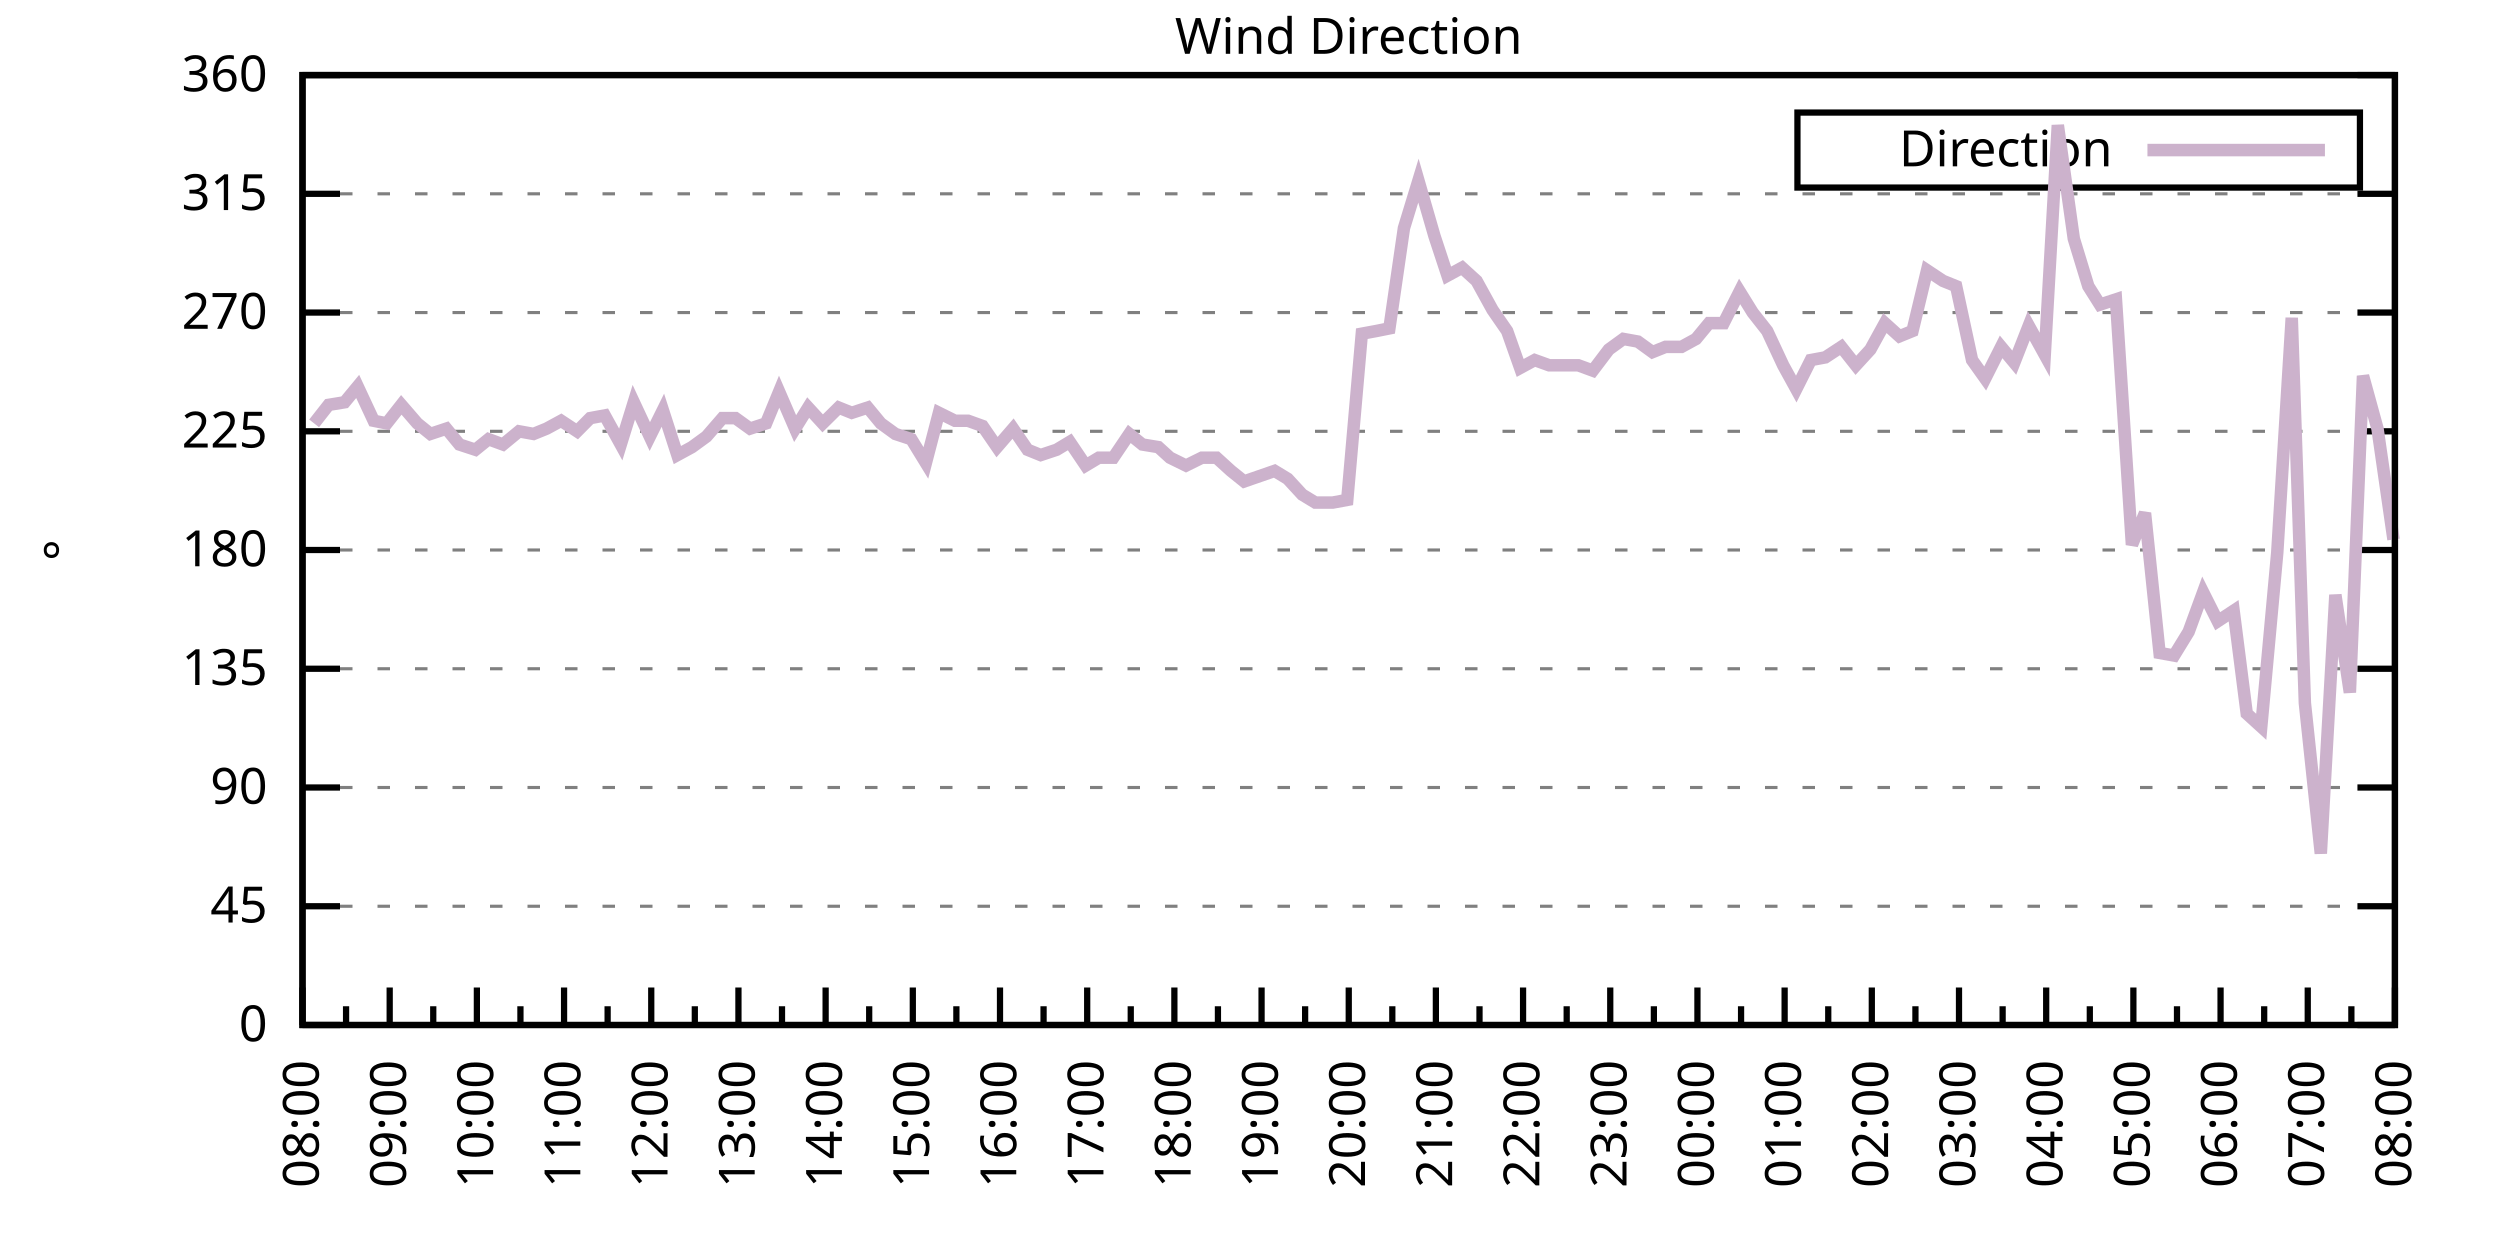
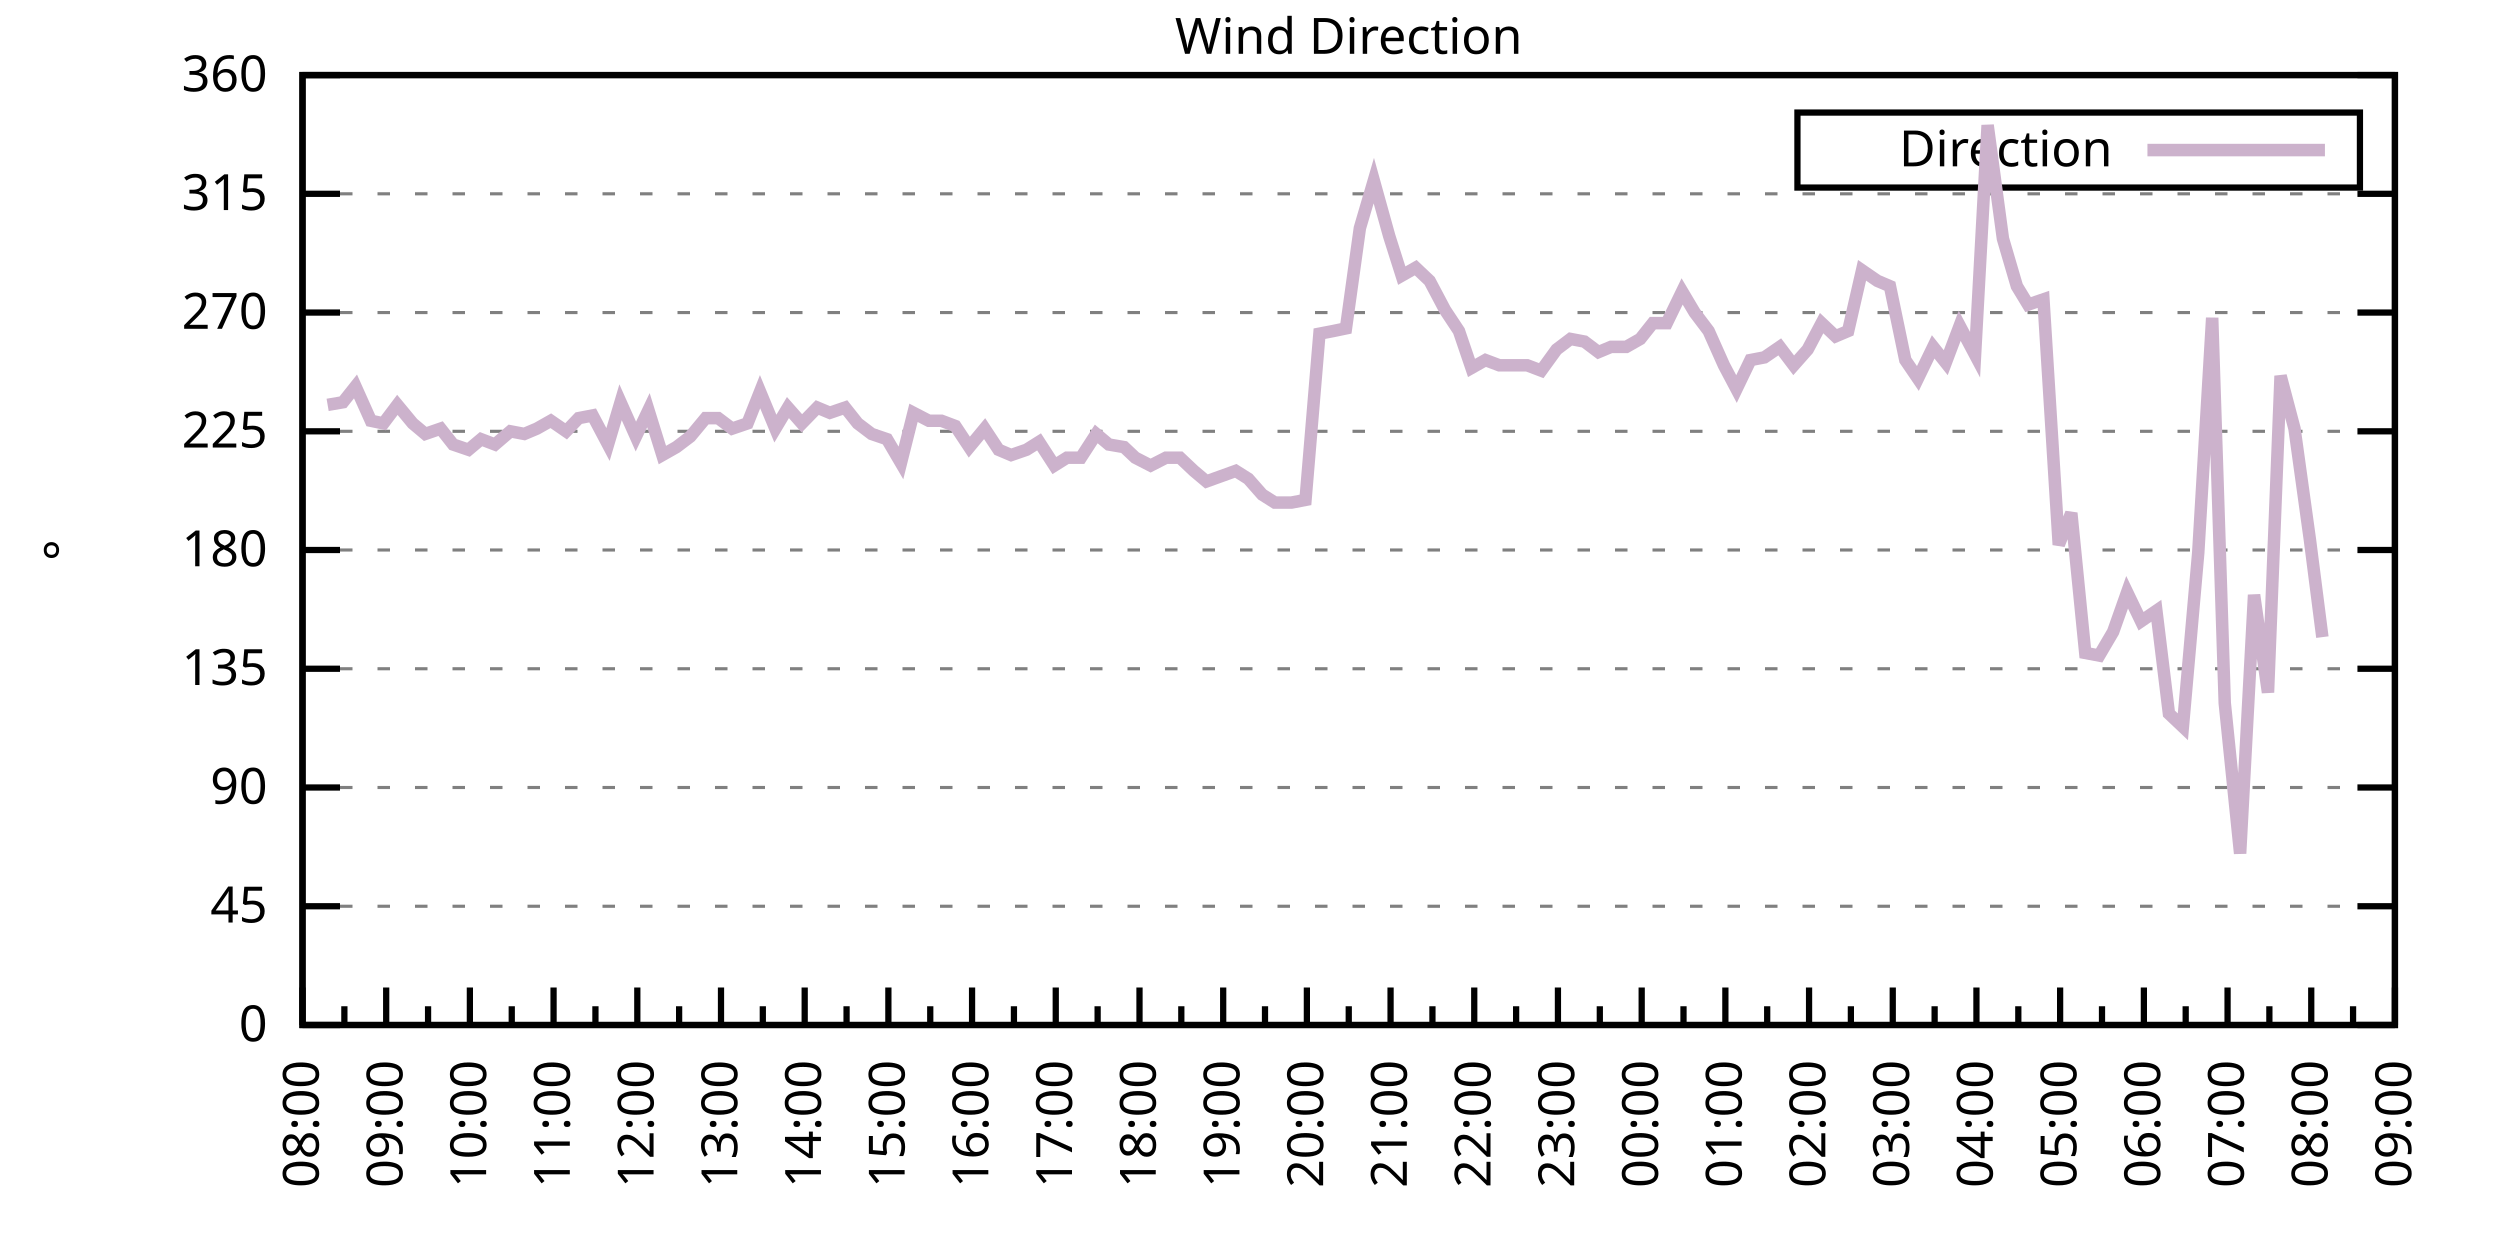
<svg xmlns="http://www.w3.org/2000/svg" xmlns:xlink="http://www.w3.org/1999/xlink" width="400" height="200" viewBox="0 0 400 200">
  <g id="gnuplot_canvas">
    <rect x="0" y="0" width="400" height="200" fill="none" />
    <defs>
      <circle id="gpDot" r="0.5" stroke-width="0.5" stroke="currentColor" />
      <path id="gpPt0" stroke-width="0.333" stroke="currentColor" d="M-1,0 h2 M0,-1 v2" />
      <path id="gpPt1" stroke-width="0.333" stroke="currentColor" d="M-1,-1 L1,1 M1,-1 L-1,1" />
      <path id="gpPt2" stroke-width="0.333" stroke="currentColor" d="M-1,0 L1,0 M0,-1 L0,1 M-1,-1 L1,1 M-1,1 L1,-1" />
      <rect id="gpPt3" stroke-width="0.333" stroke="currentColor" x="-1" y="-1" width="2" height="2" />
      <rect id="gpPt4" stroke-width="0.333" stroke="currentColor" fill="currentColor" x="-1" y="-1" width="2" height="2" />
      <circle id="gpPt5" stroke-width="0.333" stroke="currentColor" cx="0" cy="0" r="1" />
      <use xlink:href="#gpPt5" id="gpPt6" fill="currentColor" stroke="none" />
      <path id="gpPt7" stroke-width="0.333" stroke="currentColor" d="M0,-1.33 L-1.33,0.67 L1.33,0.67 z" />
      <use xlink:href="#gpPt7" id="gpPt8" fill="currentColor" stroke="none" />
      <use xlink:href="#gpPt7" id="gpPt9" stroke="currentColor" transform="rotate(180)" />
      <use xlink:href="#gpPt9" id="gpPt10" fill="currentColor" stroke="none" />
      <use xlink:href="#gpPt3" id="gpPt11" stroke="currentColor" transform="rotate(45)" />
      <use xlink:href="#gpPt11" id="gpPt12" fill="currentColor" stroke="none" />
      <path id="gpPt13" stroke-width="0.333" stroke="currentColor" d="M0,1.330 L1.265,0.411 L0.782,-1.067 L-0.782,-1.076 L-1.265,0.411 z" />
      <use xlink:href="#gpPt13" id="gpPt14" fill="currentColor" stroke="none" />
      <filter id="textbox" filterUnits="objectBoundingBox" x="0" y="0" height="1" width="1">
        <feFlood flood-color="white" flood-opacity="1" result="bgnd" />
        <feComposite in="SourceGraphic" in2="bgnd" operator="atop" />
      </filter>
      <filter id="greybox" filterUnits="objectBoundingBox" x="0" y="0" height="1" width="1">
        <feFlood flood-color="lightgrey" flood-opacity="1" result="grey" />
        <feComposite in="SourceGraphic" in2="grey" operator="atop" />
      </filter>
    </defs>
    <g fill="none" color="white" stroke="currentColor" stroke-width="1.00" stroke-linecap="butt" stroke-linejoin="miter">
</g>
    <g fill="none" color="black" stroke="currentColor" stroke-width="1.00" stroke-linecap="butt" stroke-linejoin="miter">
      <g stroke="none" shape-rendering="crispEdges">
        <polygon fill="rgb(255, 255, 255)" points="48.40,164.00 383.18,164.00 383.18,12.02 48.40,12.02 " />
      </g>
    </g>
    <g fill="none" color="black" stroke="currentColor" stroke-width="1.00" stroke-linecap="butt" stroke-linejoin="miter">
</g>
    <g fill="none" color="black" stroke="black" stroke-width="0.50" stroke-linecap="butt" stroke-linejoin="miter">
</g>
    <g fill="none" color="gray" stroke="currentColor" stroke-width="0.50" stroke-linecap="butt" stroke-linejoin="miter">
      <path stroke="gray" stroke-dasharray="2,4" class="gridline" d="M48.40,164.00 L383.19,164.00  " />
    </g>
    <g fill="none" color="gray" stroke="gray" stroke-width="1.00" stroke-linecap="butt" stroke-linejoin="miter">
</g>
    <g fill="none" color="black" stroke="currentColor" stroke-width="1.00" stroke-linecap="butt" stroke-linejoin="miter">
      <path stroke="black" d="M48.40,164.00 L54.40,164.00 M383.19,164.00 L377.19,164.00  " />
      <g transform="translate(42.80,166.60)" stroke="none" fill="black" font-family="Sans" font-size="8.00" text-anchor="end">
        <text>
          <tspan font-family="Sans"> 0</tspan>
        </text>
      </g>
    </g>
    <g fill="none" color="black" stroke="currentColor" stroke-width="1.00" stroke-linecap="butt" stroke-linejoin="miter">
</g>
    <g fill="none" color="black" stroke="black" stroke-width="0.50" stroke-linecap="butt" stroke-linejoin="miter">
</g>
    <g fill="none" color="gray" stroke="currentColor" stroke-width="0.50" stroke-linecap="butt" stroke-linejoin="miter">
      <path stroke="gray" stroke-dasharray="2,4" class="gridline" d="M48.40,145.00 L383.19,145.00  " />
    </g>
    <g fill="none" color="gray" stroke="gray" stroke-width="1.00" stroke-linecap="butt" stroke-linejoin="miter">
</g>
    <g fill="none" color="black" stroke="currentColor" stroke-width="1.00" stroke-linecap="butt" stroke-linejoin="miter">
      <path stroke="black" d="M48.40,145.00 L54.40,145.00 M383.19,145.00 L377.19,145.00  " />
      <g transform="translate(42.80,147.60)" stroke="none" fill="black" font-family="Sans" font-size="8.00" text-anchor="end">
        <text>
          <tspan font-family="Sans"> 45</tspan>
        </text>
      </g>
    </g>
    <g fill="none" color="black" stroke="currentColor" stroke-width="1.00" stroke-linecap="butt" stroke-linejoin="miter">
</g>
    <g fill="none" color="black" stroke="black" stroke-width="0.50" stroke-linecap="butt" stroke-linejoin="miter">
</g>
    <g fill="none" color="gray" stroke="currentColor" stroke-width="0.50" stroke-linecap="butt" stroke-linejoin="miter">
      <path stroke="gray" stroke-dasharray="2,4" class="gridline" d="M48.40,126.00 L383.19,126.00  " />
    </g>
    <g fill="none" color="gray" stroke="gray" stroke-width="1.00" stroke-linecap="butt" stroke-linejoin="miter">
</g>
    <g fill="none" color="black" stroke="currentColor" stroke-width="1.00" stroke-linecap="butt" stroke-linejoin="miter">
      <path stroke="black" d="M48.40,126.00 L54.40,126.00 M383.19,126.00 L377.19,126.00  " />
      <g transform="translate(42.80,128.60)" stroke="none" fill="black" font-family="Sans" font-size="8.00" text-anchor="end">
        <text>
          <tspan font-family="Sans"> 90</tspan>
        </text>
      </g>
    </g>
    <g fill="none" color="black" stroke="currentColor" stroke-width="1.00" stroke-linecap="butt" stroke-linejoin="miter">
</g>
    <g fill="none" color="black" stroke="black" stroke-width="0.50" stroke-linecap="butt" stroke-linejoin="miter">
</g>
    <g fill="none" color="gray" stroke="currentColor" stroke-width="0.50" stroke-linecap="butt" stroke-linejoin="miter">
      <path stroke="gray" stroke-dasharray="2,4" class="gridline" d="M48.40,107.00 L383.19,107.00  " />
    </g>
    <g fill="none" color="gray" stroke="gray" stroke-width="1.00" stroke-linecap="butt" stroke-linejoin="miter">
</g>
    <g fill="none" color="black" stroke="currentColor" stroke-width="1.00" stroke-linecap="butt" stroke-linejoin="miter">
      <path stroke="black" d="M48.40,107.00 L54.40,107.00 M383.19,107.00 L377.19,107.00  " />
      <g transform="translate(42.80,109.60)" stroke="none" fill="black" font-family="Sans" font-size="8.00" text-anchor="end">
        <text>
          <tspan font-family="Sans"> 135</tspan>
        </text>
      </g>
    </g>
    <g fill="none" color="black" stroke="currentColor" stroke-width="1.00" stroke-linecap="butt" stroke-linejoin="miter">
</g>
    <g fill="none" color="black" stroke="black" stroke-width="0.50" stroke-linecap="butt" stroke-linejoin="miter">
</g>
    <g fill="none" color="gray" stroke="currentColor" stroke-width="0.50" stroke-linecap="butt" stroke-linejoin="miter">
      <path stroke="gray" stroke-dasharray="2,4" class="gridline" d="M48.40,88.00 L383.19,88.00  " />
    </g>
    <g fill="none" color="gray" stroke="gray" stroke-width="1.00" stroke-linecap="butt" stroke-linejoin="miter">
</g>
    <g fill="none" color="black" stroke="currentColor" stroke-width="1.00" stroke-linecap="butt" stroke-linejoin="miter">
      <path stroke="black" d="M48.40,88.00 L54.40,88.00 M383.19,88.00 L377.19,88.00  " />
      <g transform="translate(42.80,90.60)" stroke="none" fill="black" font-family="Sans" font-size="8.00" text-anchor="end">
        <text>
          <tspan font-family="Sans"> 180</tspan>
        </text>
      </g>
    </g>
    <g fill="none" color="black" stroke="currentColor" stroke-width="1.00" stroke-linecap="butt" stroke-linejoin="miter">
</g>
    <g fill="none" color="black" stroke="black" stroke-width="0.50" stroke-linecap="butt" stroke-linejoin="miter">
</g>
    <g fill="none" color="gray" stroke="currentColor" stroke-width="0.50" stroke-linecap="butt" stroke-linejoin="miter">
      <path stroke="gray" stroke-dasharray="2,4" class="gridline" d="M48.40,69.01 L383.19,69.01  " />
    </g>
    <g fill="none" color="gray" stroke="gray" stroke-width="1.00" stroke-linecap="butt" stroke-linejoin="miter">
</g>
    <g fill="none" color="black" stroke="currentColor" stroke-width="1.00" stroke-linecap="butt" stroke-linejoin="miter">
      <path stroke="black" d="M48.40,69.01 L54.40,69.01 M383.19,69.01 L377.19,69.01  " />
      <g transform="translate(42.80,71.61)" stroke="none" fill="black" font-family="Sans" font-size="8.00" text-anchor="end">
        <text>
          <tspan font-family="Sans"> 225</tspan>
        </text>
      </g>
    </g>
    <g fill="none" color="black" stroke="currentColor" stroke-width="1.00" stroke-linecap="butt" stroke-linejoin="miter">
</g>
    <g fill="none" color="black" stroke="black" stroke-width="0.50" stroke-linecap="butt" stroke-linejoin="miter">
</g>
    <g fill="none" color="gray" stroke="currentColor" stroke-width="0.50" stroke-linecap="butt" stroke-linejoin="miter">
      <path stroke="gray" stroke-dasharray="2,4" class="gridline" d="M48.40,50.01 L383.19,50.01  " />
    </g>
    <g fill="none" color="gray" stroke="gray" stroke-width="1.00" stroke-linecap="butt" stroke-linejoin="miter">
</g>
    <g fill="none" color="black" stroke="currentColor" stroke-width="1.00" stroke-linecap="butt" stroke-linejoin="miter">
      <path stroke="black" d="M48.40,50.01 L54.40,50.01 M383.19,50.01 L377.19,50.01  " />
      <g transform="translate(42.80,52.61)" stroke="none" fill="black" font-family="Sans" font-size="8.00" text-anchor="end">
        <text>
          <tspan font-family="Sans"> 270</tspan>
        </text>
      </g>
    </g>
    <g fill="none" color="black" stroke="currentColor" stroke-width="1.00" stroke-linecap="butt" stroke-linejoin="miter">
</g>
    <g fill="none" color="black" stroke="black" stroke-width="0.50" stroke-linecap="butt" stroke-linejoin="miter">
</g>
    <g fill="none" color="gray" stroke="currentColor" stroke-width="0.50" stroke-linecap="butt" stroke-linejoin="miter">
      <path stroke="gray" stroke-dasharray="2,4" class="gridline" d="M48.40,31.01 L383.19,31.01  " />
    </g>
    <g fill="none" color="gray" stroke="gray" stroke-width="1.00" stroke-linecap="butt" stroke-linejoin="miter">
</g>
    <g fill="none" color="black" stroke="currentColor" stroke-width="1.00" stroke-linecap="butt" stroke-linejoin="miter">
      <path stroke="black" d="M48.40,31.01 L54.40,31.01 M383.19,31.01 L377.19,31.01  " />
      <g transform="translate(42.80,33.61)" stroke="none" fill="black" font-family="Sans" font-size="8.00" text-anchor="end">
        <text>
          <tspan font-family="Sans"> 315</tspan>
        </text>
      </g>
    </g>
    <g fill="none" color="black" stroke="currentColor" stroke-width="1.00" stroke-linecap="butt" stroke-linejoin="miter">
</g>
    <g fill="none" color="black" stroke="black" stroke-width="0.50" stroke-linecap="butt" stroke-linejoin="miter">
</g>
    <g fill="none" color="gray" stroke="currentColor" stroke-width="0.50" stroke-linecap="butt" stroke-linejoin="miter">
      <path stroke="gray" stroke-dasharray="2,4" class="gridline" d="M48.40,12.01 L383.19,12.01  " />
    </g>
    <g fill="none" color="gray" stroke="gray" stroke-width="1.00" stroke-linecap="butt" stroke-linejoin="miter">
</g>
    <g fill="none" color="black" stroke="currentColor" stroke-width="1.00" stroke-linecap="butt" stroke-linejoin="miter">
      <path stroke="black" d="M48.40,12.01 L54.40,12.01 M383.19,12.01 L377.19,12.01  " />
      <g transform="translate(42.80,14.61)" stroke="none" fill="black" font-family="Sans" font-size="8.00" text-anchor="end">
        <text>
          <tspan font-family="Sans"> 360</tspan>
        </text>
      </g>
    </g>
    <g fill="none" color="black" stroke="currentColor" stroke-width="1.00" stroke-linecap="butt" stroke-linejoin="miter">
      <path stroke="black" d="M48.40,164.00 L48.40,158.00  " />
      <g transform="translate(51.00,169.60) rotate(270)" stroke="none" fill="black" font-family="Sans" font-size="8.00" text-anchor="end">
        <text>
          <tspan font-family="Sans">08:00</tspan>
        </text>
      </g>
    </g>
    <g fill="none" color="black" stroke="currentColor" stroke-width="1.00" stroke-linecap="butt" stroke-linejoin="miter">
-       <path stroke="black" d="M55.37,164.00 L55.37,161.00 M62.35,164.00 L62.35,158.00  " />
-       <g transform="translate(64.95,169.60) rotate(270)" stroke="none" fill="black" font-family="Sans" font-size="8.00" text-anchor="end">
+       <path stroke="black" d="M55.10,164.00 L55.10,161.00 M61.79,164.00 L61.79,158.00  " />
+       <g transform="translate(64.39,169.60) rotate(270)" stroke="none" fill="black" font-family="Sans" font-size="8.00" text-anchor="end">
        <text>
          <tspan font-family="Sans">09:00</tspan>
        </text>
      </g>
    </g>
    <g fill="none" color="black" stroke="currentColor" stroke-width="1.00" stroke-linecap="butt" stroke-linejoin="miter">
-       <path stroke="black" d="M69.32,164.00 L69.32,161.00 M76.30,164.00 L76.30,158.00  " />
-       <g transform="translate(78.90,169.60) rotate(270)" stroke="none" fill="black" font-family="Sans" font-size="8.00" text-anchor="end">
+       <path stroke="black" d="M68.49,164.00 L68.49,161.00 M75.18,164.00 L75.18,158.00  " />
+       <g transform="translate(77.78,169.60) rotate(270)" stroke="none" fill="black" font-family="Sans" font-size="8.00" text-anchor="end">
        <text>
          <tspan font-family="Sans">10:00</tspan>
        </text>
      </g>
    </g>
    <g fill="none" color="black" stroke="currentColor" stroke-width="1.00" stroke-linecap="butt" stroke-linejoin="miter">
-       <path stroke="black" d="M83.27,164.00 L83.27,161.00 M90.25,164.00 L90.25,158.00  " />
-       <g transform="translate(92.85,169.60) rotate(270)" stroke="none" fill="black" font-family="Sans" font-size="8.00" text-anchor="end">
+       <path stroke="black" d="M81.88,164.00 L81.88,161.00 M88.57,164.00 L88.57,158.00  " />
+       <g transform="translate(91.17,169.60) rotate(270)" stroke="none" fill="black" font-family="Sans" font-size="8.00" text-anchor="end">
        <text>
          <tspan font-family="Sans">11:00</tspan>
        </text>
      </g>
    </g>
    <g fill="none" color="black" stroke="currentColor" stroke-width="1.00" stroke-linecap="butt" stroke-linejoin="miter">
-       <path stroke="black" d="M97.22,164.00 L97.22,161.00 M104.20,164.00 L104.20,158.00  " />
-       <g transform="translate(106.80,169.60) rotate(270)" stroke="none" fill="black" font-family="Sans" font-size="8.00" text-anchor="end">
+       <path stroke="black" d="M95.27,164.00 L95.27,161.00 M101.97,164.00 L101.97,158.00  " />
+       <g transform="translate(104.57,169.60) rotate(270)" stroke="none" fill="black" font-family="Sans" font-size="8.00" text-anchor="end">
        <text>
          <tspan font-family="Sans">12:00</tspan>
        </text>
      </g>
    </g>
    <g fill="none" color="black" stroke="currentColor" stroke-width="1.00" stroke-linecap="butt" stroke-linejoin="miter">
-       <path stroke="black" d="M111.17,164.00 L111.17,161.00 M118.15,164.00 L118.15,158.00  " />
-       <g transform="translate(120.75,169.60) rotate(270)" stroke="none" fill="black" font-family="Sans" font-size="8.00" text-anchor="end">
+       <path stroke="black" d="M108.66,164.00 L108.66,161.00 M115.36,164.00 L115.36,158.00  " />
+       <g transform="translate(117.96,169.60) rotate(270)" stroke="none" fill="black" font-family="Sans" font-size="8.00" text-anchor="end">
        <text>
          <tspan font-family="Sans">13:00</tspan>
        </text>
      </g>
    </g>
    <g fill="none" color="black" stroke="currentColor" stroke-width="1.00" stroke-linecap="butt" stroke-linejoin="miter">
-       <path stroke="black" d="M125.12,164.00 L125.12,161.00 M132.10,164.00 L132.10,158.00  " />
-       <g transform="translate(134.70,169.60) rotate(270)" stroke="none" fill="black" font-family="Sans" font-size="8.00" text-anchor="end">
+       <path stroke="black" d="M122.05,164.00 L122.05,161.00 M128.75,164.00 L128.75,158.00  " />
+       <g transform="translate(131.35,169.60) rotate(270)" stroke="none" fill="black" font-family="Sans" font-size="8.00" text-anchor="end">
        <text>
          <tspan font-family="Sans">14:00</tspan>
        </text>
      </g>
    </g>
    <g fill="none" color="black" stroke="currentColor" stroke-width="1.00" stroke-linecap="butt" stroke-linejoin="miter">
-       <path stroke="black" d="M139.07,164.00 L139.07,161.00 M146.05,164.00 L146.05,158.00  " />
-       <g transform="translate(148.65,169.60) rotate(270)" stroke="none" fill="black" font-family="Sans" font-size="8.00" text-anchor="end">
+       <path stroke="black" d="M135.45,164.00 L135.45,161.00 M142.14,164.00 L142.14,158.00  " />
+       <g transform="translate(144.74,169.60) rotate(270)" stroke="none" fill="black" font-family="Sans" font-size="8.00" text-anchor="end">
        <text>
          <tspan font-family="Sans">15:00</tspan>
        </text>
      </g>
    </g>
    <g fill="none" color="black" stroke="currentColor" stroke-width="1.00" stroke-linecap="butt" stroke-linejoin="miter">
-       <path stroke="black" d="M153.02,164.00 L153.02,161.00 M160.00,164.00 L160.00,158.00  " />
-       <g transform="translate(162.60,169.60) rotate(270)" stroke="none" fill="black" font-family="Sans" font-size="8.00" text-anchor="end">
+       <path stroke="black" d="M148.84,164.00 L148.84,161.00 M155.53,164.00 L155.53,158.00  " />
+       <g transform="translate(158.13,169.60) rotate(270)" stroke="none" fill="black" font-family="Sans" font-size="8.00" text-anchor="end">
        <text>
          <tspan font-family="Sans">16:00</tspan>
        </text>
      </g>
    </g>
    <g fill="none" color="black" stroke="currentColor" stroke-width="1.00" stroke-linecap="butt" stroke-linejoin="miter">
-       <path stroke="black" d="M166.97,164.00 L166.97,161.00 M173.95,164.00 L173.95,158.00  " />
-       <g transform="translate(176.55,169.60) rotate(270)" stroke="none" fill="black" font-family="Sans" font-size="8.00" text-anchor="end">
+       <path stroke="black" d="M162.23,164.00 L162.23,161.00 M168.92,164.00 L168.92,158.00  " />
+       <g transform="translate(171.52,169.60) rotate(270)" stroke="none" fill="black" font-family="Sans" font-size="8.00" text-anchor="end">
        <text>
          <tspan font-family="Sans">17:00</tspan>
        </text>
      </g>
    </g>
    <g fill="none" color="black" stroke="currentColor" stroke-width="1.00" stroke-linecap="butt" stroke-linejoin="miter">
-       <path stroke="black" d="M180.92,164.00 L180.92,161.00 M187.90,164.00 L187.90,158.00  " />
-       <g transform="translate(190.50,169.60) rotate(270)" stroke="none" fill="black" font-family="Sans" font-size="8.00" text-anchor="end">
+       <path stroke="black" d="M175.62,164.00 L175.62,161.00 M182.32,164.00 L182.32,158.00  " />
+       <g transform="translate(184.92,169.60) rotate(270)" stroke="none" fill="black" font-family="Sans" font-size="8.00" text-anchor="end">
        <text>
          <tspan font-family="Sans">18:00</tspan>
        </text>
      </g>
    </g>
    <g fill="none" color="black" stroke="currentColor" stroke-width="1.00" stroke-linecap="butt" stroke-linejoin="miter">
-       <path stroke="black" d="M194.87,164.00 L194.87,161.00 M201.85,164.00 L201.85,158.00  " />
-       <g transform="translate(204.45,169.60) rotate(270)" stroke="none" fill="black" font-family="Sans" font-size="8.00" text-anchor="end">
+       <path stroke="black" d="M189.01,164.00 L189.01,161.00 M195.71,164.00 L195.71,158.00  " />
+       <g transform="translate(198.31,169.60) rotate(270)" stroke="none" fill="black" font-family="Sans" font-size="8.00" text-anchor="end">
        <text>
          <tspan font-family="Sans">19:00</tspan>
        </text>
      </g>
    </g>
    <g fill="none" color="black" stroke="currentColor" stroke-width="1.00" stroke-linecap="butt" stroke-linejoin="miter">
-       <path stroke="black" d="M208.82,164.00 L208.82,161.00 M215.80,164.00 L215.80,158.00  " />
-       <g transform="translate(218.40,169.60) rotate(270)" stroke="none" fill="black" font-family="Sans" font-size="8.00" text-anchor="end">
+       <path stroke="black" d="M202.40,164.00 L202.40,161.00 M209.10,164.00 L209.10,158.00  " />
+       <g transform="translate(211.70,169.60) rotate(270)" stroke="none" fill="black" font-family="Sans" font-size="8.00" text-anchor="end">
        <text>
          <tspan font-family="Sans">20:00</tspan>
        </text>
      </g>
    </g>
    <g fill="none" color="black" stroke="currentColor" stroke-width="1.00" stroke-linecap="butt" stroke-linejoin="miter">
-       <path stroke="black" d="M222.77,164.00 L222.77,161.00 M229.74,164.00 L229.74,158.00  " />
-       <g transform="translate(232.34,169.60) rotate(270)" stroke="none" fill="black" font-family="Sans" font-size="8.00" text-anchor="end">
+       <path stroke="black" d="M215.80,164.00 L215.80,161.00 M222.49,164.00 L222.49,158.00  " />
+       <g transform="translate(225.09,169.60) rotate(270)" stroke="none" fill="black" font-family="Sans" font-size="8.00" text-anchor="end">
        <text>
          <tspan font-family="Sans">21:00</tspan>
        </text>
      </g>
    </g>
    <g fill="none" color="black" stroke="currentColor" stroke-width="1.00" stroke-linecap="butt" stroke-linejoin="miter">
-       <path stroke="black" d="M236.72,164.00 L236.72,161.00 M243.69,164.00 L243.69,158.00  " />
-       <g transform="translate(246.29,169.60) rotate(270)" stroke="none" fill="black" font-family="Sans" font-size="8.00" text-anchor="end">
+       <path stroke="black" d="M229.19,164.00 L229.19,161.00 M235.88,164.00 L235.88,158.00  " />
+       <g transform="translate(238.48,169.60) rotate(270)" stroke="none" fill="black" font-family="Sans" font-size="8.00" text-anchor="end">
        <text>
          <tspan font-family="Sans">22:00</tspan>
        </text>
      </g>
    </g>
    <g fill="none" color="black" stroke="currentColor" stroke-width="1.00" stroke-linecap="butt" stroke-linejoin="miter">
-       <path stroke="black" d="M250.67,164.00 L250.67,161.00 M257.64,164.00 L257.64,158.00  " />
-       <g transform="translate(260.24,169.60) rotate(270)" stroke="none" fill="black" font-family="Sans" font-size="8.00" text-anchor="end">
+       <path stroke="black" d="M242.58,164.00 L242.58,161.00 M249.27,164.00 L249.27,158.00  " />
+       <g transform="translate(251.87,169.60) rotate(270)" stroke="none" fill="black" font-family="Sans" font-size="8.00" text-anchor="end">
        <text>
          <tspan font-family="Sans">23:00</tspan>
        </text>
      </g>
    </g>
    <g fill="none" color="black" stroke="currentColor" stroke-width="1.00" stroke-linecap="butt" stroke-linejoin="miter">
-       <path stroke="black" d="M264.62,164.00 L264.62,161.00 M271.59,164.00 L271.59,158.00  " />
-       <g transform="translate(274.19,169.60) rotate(270)" stroke="none" fill="black" font-family="Sans" font-size="8.00" text-anchor="end">
+       <path stroke="black" d="M255.97,164.00 L255.97,161.00 M262.67,164.00 L262.67,158.00  " />
+       <g transform="translate(265.27,169.60) rotate(270)" stroke="none" fill="black" font-family="Sans" font-size="8.00" text-anchor="end">
        <text>
          <tspan font-family="Sans">00:00</tspan>
        </text>
      </g>
    </g>
    <g fill="none" color="black" stroke="currentColor" stroke-width="1.00" stroke-linecap="butt" stroke-linejoin="miter">
-       <path stroke="black" d="M278.57,164.00 L278.57,161.00 M285.54,164.00 L285.54,158.00  " />
-       <g transform="translate(288.14,169.60) rotate(270)" stroke="none" fill="black" font-family="Sans" font-size="8.00" text-anchor="end">
+       <path stroke="black" d="M269.36,164.00 L269.36,161.00 M276.06,164.00 L276.06,158.00  " />
+       <g transform="translate(278.66,169.60) rotate(270)" stroke="none" fill="black" font-family="Sans" font-size="8.00" text-anchor="end">
        <text>
          <tspan font-family="Sans">01:00</tspan>
        </text>
      </g>
    </g>
    <g fill="none" color="black" stroke="currentColor" stroke-width="1.00" stroke-linecap="butt" stroke-linejoin="miter">
-       <path stroke="black" d="M292.52,164.00 L292.52,161.00 M299.49,164.00 L299.49,158.00  " />
-       <g transform="translate(302.09,169.60) rotate(270)" stroke="none" fill="black" font-family="Sans" font-size="8.00" text-anchor="end">
+       <path stroke="black" d="M282.75,164.00 L282.75,161.00 M289.45,164.00 L289.45,158.00  " />
+       <g transform="translate(292.05,169.60) rotate(270)" stroke="none" fill="black" font-family="Sans" font-size="8.00" text-anchor="end">
        <text>
          <tspan font-family="Sans">02:00</tspan>
        </text>
      </g>
    </g>
    <g fill="none" color="black" stroke="currentColor" stroke-width="1.00" stroke-linecap="butt" stroke-linejoin="miter">
-       <path stroke="black" d="M306.47,164.00 L306.47,161.00 M313.44,164.00 L313.44,158.00  " />
-       <g transform="translate(316.04,169.60) rotate(270)" stroke="none" fill="black" font-family="Sans" font-size="8.00" text-anchor="end">
+       <path stroke="black" d="M296.14,164.00 L296.14,161.00 M302.84,164.00 L302.84,158.00  " />
+       <g transform="translate(305.44,169.60) rotate(270)" stroke="none" fill="black" font-family="Sans" font-size="8.00" text-anchor="end">
        <text>
          <tspan font-family="Sans">03:00</tspan>
        </text>
      </g>
    </g>
    <g fill="none" color="black" stroke="currentColor" stroke-width="1.00" stroke-linecap="butt" stroke-linejoin="miter">
-       <path stroke="black" d="M320.42,164.00 L320.42,161.00 M327.39,164.00 L327.39,158.00  " />
-       <g transform="translate(329.99,169.60) rotate(270)" stroke="none" fill="black" font-family="Sans" font-size="8.00" text-anchor="end">
+       <path stroke="black" d="M309.54,164.00 L309.54,161.00 M316.23,164.00 L316.23,158.00  " />
+       <g transform="translate(318.83,169.60) rotate(270)" stroke="none" fill="black" font-family="Sans" font-size="8.00" text-anchor="end">
        <text>
          <tspan font-family="Sans">04:00</tspan>
        </text>
      </g>
    </g>
    <g fill="none" color="black" stroke="currentColor" stroke-width="1.00" stroke-linecap="butt" stroke-linejoin="miter">
-       <path stroke="black" d="M334.37,164.00 L334.37,161.00 M341.34,164.00 L341.34,158.00  " />
-       <g transform="translate(343.94,169.60) rotate(270)" stroke="none" fill="black" font-family="Sans" font-size="8.00" text-anchor="end">
+       <path stroke="black" d="M322.93,164.00 L322.93,161.00 M329.62,164.00 L329.62,158.00  " />
+       <g transform="translate(332.22,169.60) rotate(270)" stroke="none" fill="black" font-family="Sans" font-size="8.00" text-anchor="end">
        <text>
          <tspan font-family="Sans">05:00</tspan>
        </text>
      </g>
    </g>
    <g fill="none" color="black" stroke="currentColor" stroke-width="1.00" stroke-linecap="butt" stroke-linejoin="miter">
-       <path stroke="black" d="M348.32,164.00 L348.32,161.00 M355.29,164.00 L355.29,158.00  " />
-       <g transform="translate(357.89,169.60) rotate(270)" stroke="none" fill="black" font-family="Sans" font-size="8.00" text-anchor="end">
+       <path stroke="black" d="M336.32,164.00 L336.32,161.00 M343.02,164.00 L343.02,158.00  " />
+       <g transform="translate(345.62,169.60) rotate(270)" stroke="none" fill="black" font-family="Sans" font-size="8.00" text-anchor="end">
        <text>
          <tspan font-family="Sans">06:00</tspan>
        </text>
      </g>
    </g>
    <g fill="none" color="black" stroke="currentColor" stroke-width="1.00" stroke-linecap="butt" stroke-linejoin="miter">
-       <path stroke="black" d="M362.27,164.00 L362.27,161.00 M369.24,164.00 L369.24,158.00  " />
-       <g transform="translate(371.84,169.60) rotate(270)" stroke="none" fill="black" font-family="Sans" font-size="8.00" text-anchor="end">
+       <path stroke="black" d="M349.71,164.00 L349.71,161.00 M356.41,164.00 L356.41,158.00  " />
+       <g transform="translate(359.01,169.60) rotate(270)" stroke="none" fill="black" font-family="Sans" font-size="8.00" text-anchor="end">
        <text>
          <tspan font-family="Sans">07:00</tspan>
        </text>
      </g>
    </g>
    <g fill="none" color="black" stroke="currentColor" stroke-width="1.00" stroke-linecap="butt" stroke-linejoin="miter">
-       <path stroke="black" d="M376.22,164.00 L376.22,161.00 M383.19,164.00 L383.19,158.00  " />
+       <path stroke="black" d="M363.10,164.00 L363.10,161.00 M369.80,164.00 L369.80,158.00  " />
+       <g transform="translate(372.40,169.60) rotate(270)" stroke="none" fill="black" font-family="Sans" font-size="8.00" text-anchor="end">
+         <text>
+           <tspan font-family="Sans">08:00</tspan>
+         </text>
+       </g>
+     </g>
+     <g fill="none" color="black" stroke="currentColor" stroke-width="1.00" stroke-linecap="butt" stroke-linejoin="miter">
+       <path stroke="black" d="M376.49,164.00 L376.49,161.00 M383.19,164.00 L383.19,158.00  " />
      <g transform="translate(385.79,169.60) rotate(270)" stroke="none" fill="black" font-family="Sans" font-size="8.00" text-anchor="end">
        <text>
-           <tspan font-family="Sans">08:00</tspan>
+           <tspan font-family="Sans">09:00</tspan>
        </text>
      </g>
    </g>
    <g fill="none" color="black" stroke="currentColor" stroke-width="1.00" stroke-linecap="butt" stroke-linejoin="miter">
</g>
    <g fill="none" color="black" stroke="currentColor" stroke-width="1.00" stroke-linecap="butt" stroke-linejoin="miter">
      <path stroke="black" d="M48.40,12.01 L48.40,164.00 L383.19,164.00 L383.19,12.01 L48.40,12.01 Z  " />
    </g>
    <g fill="none" color="black" stroke="currentColor" stroke-width="1.00" stroke-linecap="butt" stroke-linejoin="miter">
      <g transform="translate(12.80,88.01) rotate(270)" stroke="none" fill="black" font-family="Sans" font-size="8.00" text-anchor="middle">
        <text>
          <tspan font-family="Sans">°</tspan>
        </text>
      </g>
    </g>
    <g fill="none" color="black" stroke="currentColor" stroke-width="1.00" stroke-linecap="butt" stroke-linejoin="miter">
</g>
    <g fill="none" color="black" stroke="currentColor" stroke-width="1.00" stroke-linecap="butt" stroke-linejoin="miter">
      <path stroke="black" d="M287.59,30.01 L287.59,18.01 L377.59,18.01 L377.59,30.01 L287.59,30.01 Z  " />
    </g>
    <g id="Wind_direction_plot_1">
      <g fill="none" color="white" stroke="black" stroke-width="2.00" stroke-linecap="butt" stroke-linejoin="miter">
</g>
      <g fill="none" color="black" stroke="currentColor" stroke-width="2.00" stroke-linecap="butt" stroke-linejoin="miter">
        <g transform="translate(337.99,26.61)" stroke="none" fill="black" font-family="Sans" font-size="8.00" text-anchor="end">
          <text>
            <tspan font-family="Sans">Direction</tspan>
          </text>
        </g>
      </g>
      <g fill="none" color="black" stroke="currentColor" stroke-width="2.00" stroke-linecap="butt" stroke-linejoin="miter">
-         <path stroke="rgb(204, 178, 204)" d="M343.59,24.01 L371.99,24.01 M50.26,67.74 L52.58,64.78 L55.14,64.36 L57.23,61.83 L59.79,67.32 L61.88,67.74   L64.21,64.78 L66.77,67.74 L68.86,69.43 L71.42,68.58 L73.51,71.12 L76.07,71.96 L78.16,70.27 L80.48,71.12   L83.04,69.01 L85.37,69.43 L87.46,68.58 L89.78,67.32 L92.34,69.01 L94.43,66.90 L96.76,66.47 L99.32,71.12   L101.41,64.36 L103.97,69.85 L106.06,65.63 L108.38,72.81 L110.71,71.54 L113.03,69.85 L115.59,66.90 L117.68,66.90   L120.01,68.58 L122.57,67.74 L124.66,62.67 L127.22,68.58 L129.31,65.21 L131.63,67.74 L134.19,65.21 L136.28,66.05   L138.84,65.21 L140.93,67.74 L143.26,69.43 L145.81,70.27 L148.14,74.07 L150.23,66.05 L152.79,67.32 L154.88,67.32   L157.21,68.16 L159.53,71.54 L162.09,68.58 L164.41,71.96 L166.51,72.81 L169.06,71.96 L171.16,70.70 L173.71,74.49   L175.81,73.23 L178.13,73.23 L180.69,69.43 L182.78,71.12 L185.34,71.54 L187.20,73.23 L189.76,74.49 L192.31,73.23   L194.64,73.23 L196.96,75.34 L199.06,77.03 L203.94,75.34 L206.03,76.61 L208.36,79.14 L210.45,80.41 L213.24,80.41   L215.56,79.98 L217.89,53.39 L220.21,52.96 L222.30,52.54 L224.63,36.50 L226.95,28.90 L229.51,37.76 L231.60,44.10   L233.93,42.83 L236.25,44.94 L238.81,49.59 L241.14,52.96 L243.23,58.87 L245.55,57.61 L247.88,58.45 L250.44,58.45   L252.53,58.45 L254.85,59.30 L257.41,55.92 L259.74,54.23 L262.06,54.65 L264.39,56.34 L266.48,55.50 L269.04,55.50   L271.36,54.23 L273.45,51.70 L275.78,51.70 L278.34,46.63 L280.43,50.01 L282.75,52.96 L285.31,58.45 L287.40,62.25   L289.73,57.61 L292.05,57.18 L294.61,55.50 L296.94,58.45 L299.26,55.92 L301.58,51.70 L303.91,53.81 L306.00,52.96   L308.33,43.25 L310.88,44.94 L312.98,45.79 L315.53,57.61 L317.63,60.56 L320.18,55.50 L322.28,58.03 L324.60,52.12   L327.16,56.76 L329.25,20.03 L331.81,38.19 L334.13,45.79 L335.99,48.74 L338.55,47.90 L341.11,87.16 L343.20,82.09   L345.53,104.47 L347.85,104.89 L350.18,101.09 L352.50,94.76 L354.83,99.40 L357.38,97.72 L359.48,114.18 L361.80,116.29   L364.36,88.43 L366.68,50.85 L368.78,112.49 L371.33,136.56 L373.66,95.18 L375.98,110.80 L378.08,60.14 L380.40,68.58   L382.96,86.32  " />
+         <path stroke="rgb(204, 178, 204)" d="M343.59,24.01 L371.99,24.01 M52.42,64.78 L54.87,64.36 L56.88,61.83 L59.34,67.32 L61.35,67.74 L63.58,64.78   L66.03,67.74 L68.04,69.43 L70.50,68.58 L72.50,71.12 L74.96,71.96 L76.97,70.27 L79.20,71.12 L81.66,69.01   L83.89,69.43 L85.90,68.58 L88.13,67.32 L90.58,69.01 L92.59,66.90 L94.82,66.47 L97.28,71.12 L99.29,64.36   L101.74,69.85 L103.75,65.63 L105.98,72.81 L108.22,71.54 L110.45,69.85 L112.90,66.90 L114.91,66.90 L117.14,68.58   L119.60,67.74 L121.61,62.67 L124.06,68.58 L126.07,65.21 L128.30,67.74 L130.76,65.21 L132.77,66.05 L135.22,65.21   L137.23,67.74 L139.46,69.43 L141.92,70.27 L144.15,74.07 L146.16,66.05 L148.61,67.32 L150.62,67.32 L152.85,68.16   L155.09,71.54 L157.54,68.58 L159.77,71.96 L161.78,72.81 L164.24,71.96 L166.25,70.70 L168.70,74.49 L170.71,73.23   L172.94,73.23 L175.40,69.43 L177.41,71.12 L179.86,71.54 L181.65,73.23 L184.10,74.49 L186.56,73.23 L188.79,73.23   L191.02,75.34 L193.03,77.03 L197.72,75.34 L199.73,76.61 L201.96,79.14 L203.97,80.41 L206.64,80.41 L208.88,79.98   L211.11,53.39 L213.34,52.96 L215.35,52.54 L217.58,36.50 L219.81,28.90 L222.27,37.76 L224.28,44.10 L226.51,42.83   L228.74,44.94 L231.20,49.59 L233.43,52.96 L235.44,58.87 L237.67,57.61 L239.90,58.45 L242.36,58.45 L244.36,58.45   L246.60,59.30 L249.05,55.92 L251.28,54.23 L253.51,54.65 L255.75,56.34 L257.76,55.50 L260.21,55.50 L262.44,54.23   L264.45,51.70 L266.68,51.70 L269.14,46.63 L271.15,50.01 L273.38,52.96 L275.83,58.45 L277.84,62.25 L280.07,57.61   L282.31,57.18 L284.76,55.50 L286.99,58.45 L289.23,55.92 L291.46,51.70 L293.69,53.81 L295.70,52.96 L297.93,43.25   L300.39,44.94 L302.39,45.79 L304.85,57.61 L306.86,60.56 L309.31,55.50 L311.32,58.03 L313.55,52.12 L316.01,56.76   L318.02,20.03 L320.47,38.19 L322.70,45.79 L324.49,48.74 L326.95,47.90 L329.40,87.16 L331.41,82.09 L333.64,104.47   L335.87,104.89 L338.10,101.09 L340.34,94.76 L342.57,99.40 L345.02,97.72 L347.03,114.18 L349.26,116.29 L351.72,88.43   L353.95,50.85 L355.96,112.49 L358.42,136.56 L360.65,95.18 L362.88,110.80 L364.89,60.14 L367.12,68.58 L369.58,86.32   L371.58,101.94  " />
      </g>
    </g>
    <g fill="none" color="black" stroke="currentColor" stroke-width="2.00" stroke-linecap="butt" stroke-linejoin="miter">
</g>
    <g fill="none" color="black" stroke="black" stroke-width="1.00" stroke-linecap="butt" stroke-linejoin="miter">
</g>
    <g fill="none" color="black" stroke="currentColor" stroke-width="1.00" stroke-linecap="butt" stroke-linejoin="miter">
      <path stroke="black" d="M48.40,12.01 L48.40,164.00 L383.19,164.00 L383.19,12.01 L48.40,12.01 Z  " />
    </g>
    <g fill="none" color="black" stroke="currentColor" stroke-width="1.00" stroke-linecap="butt" stroke-linejoin="miter">
      <g transform="translate(215.79,8.61)" stroke="none" fill="black" font-family="Sans" font-size="8.00" text-anchor="middle">
        <text>
          <tspan font-family="Sans">Wind Direction</tspan>
        </text>
      </g>
    </g>
    <g fill="none" color="black" stroke="currentColor" stroke-width="1.00" stroke-linecap="butt" stroke-linejoin="miter">
</g>
  </g>
</svg>
